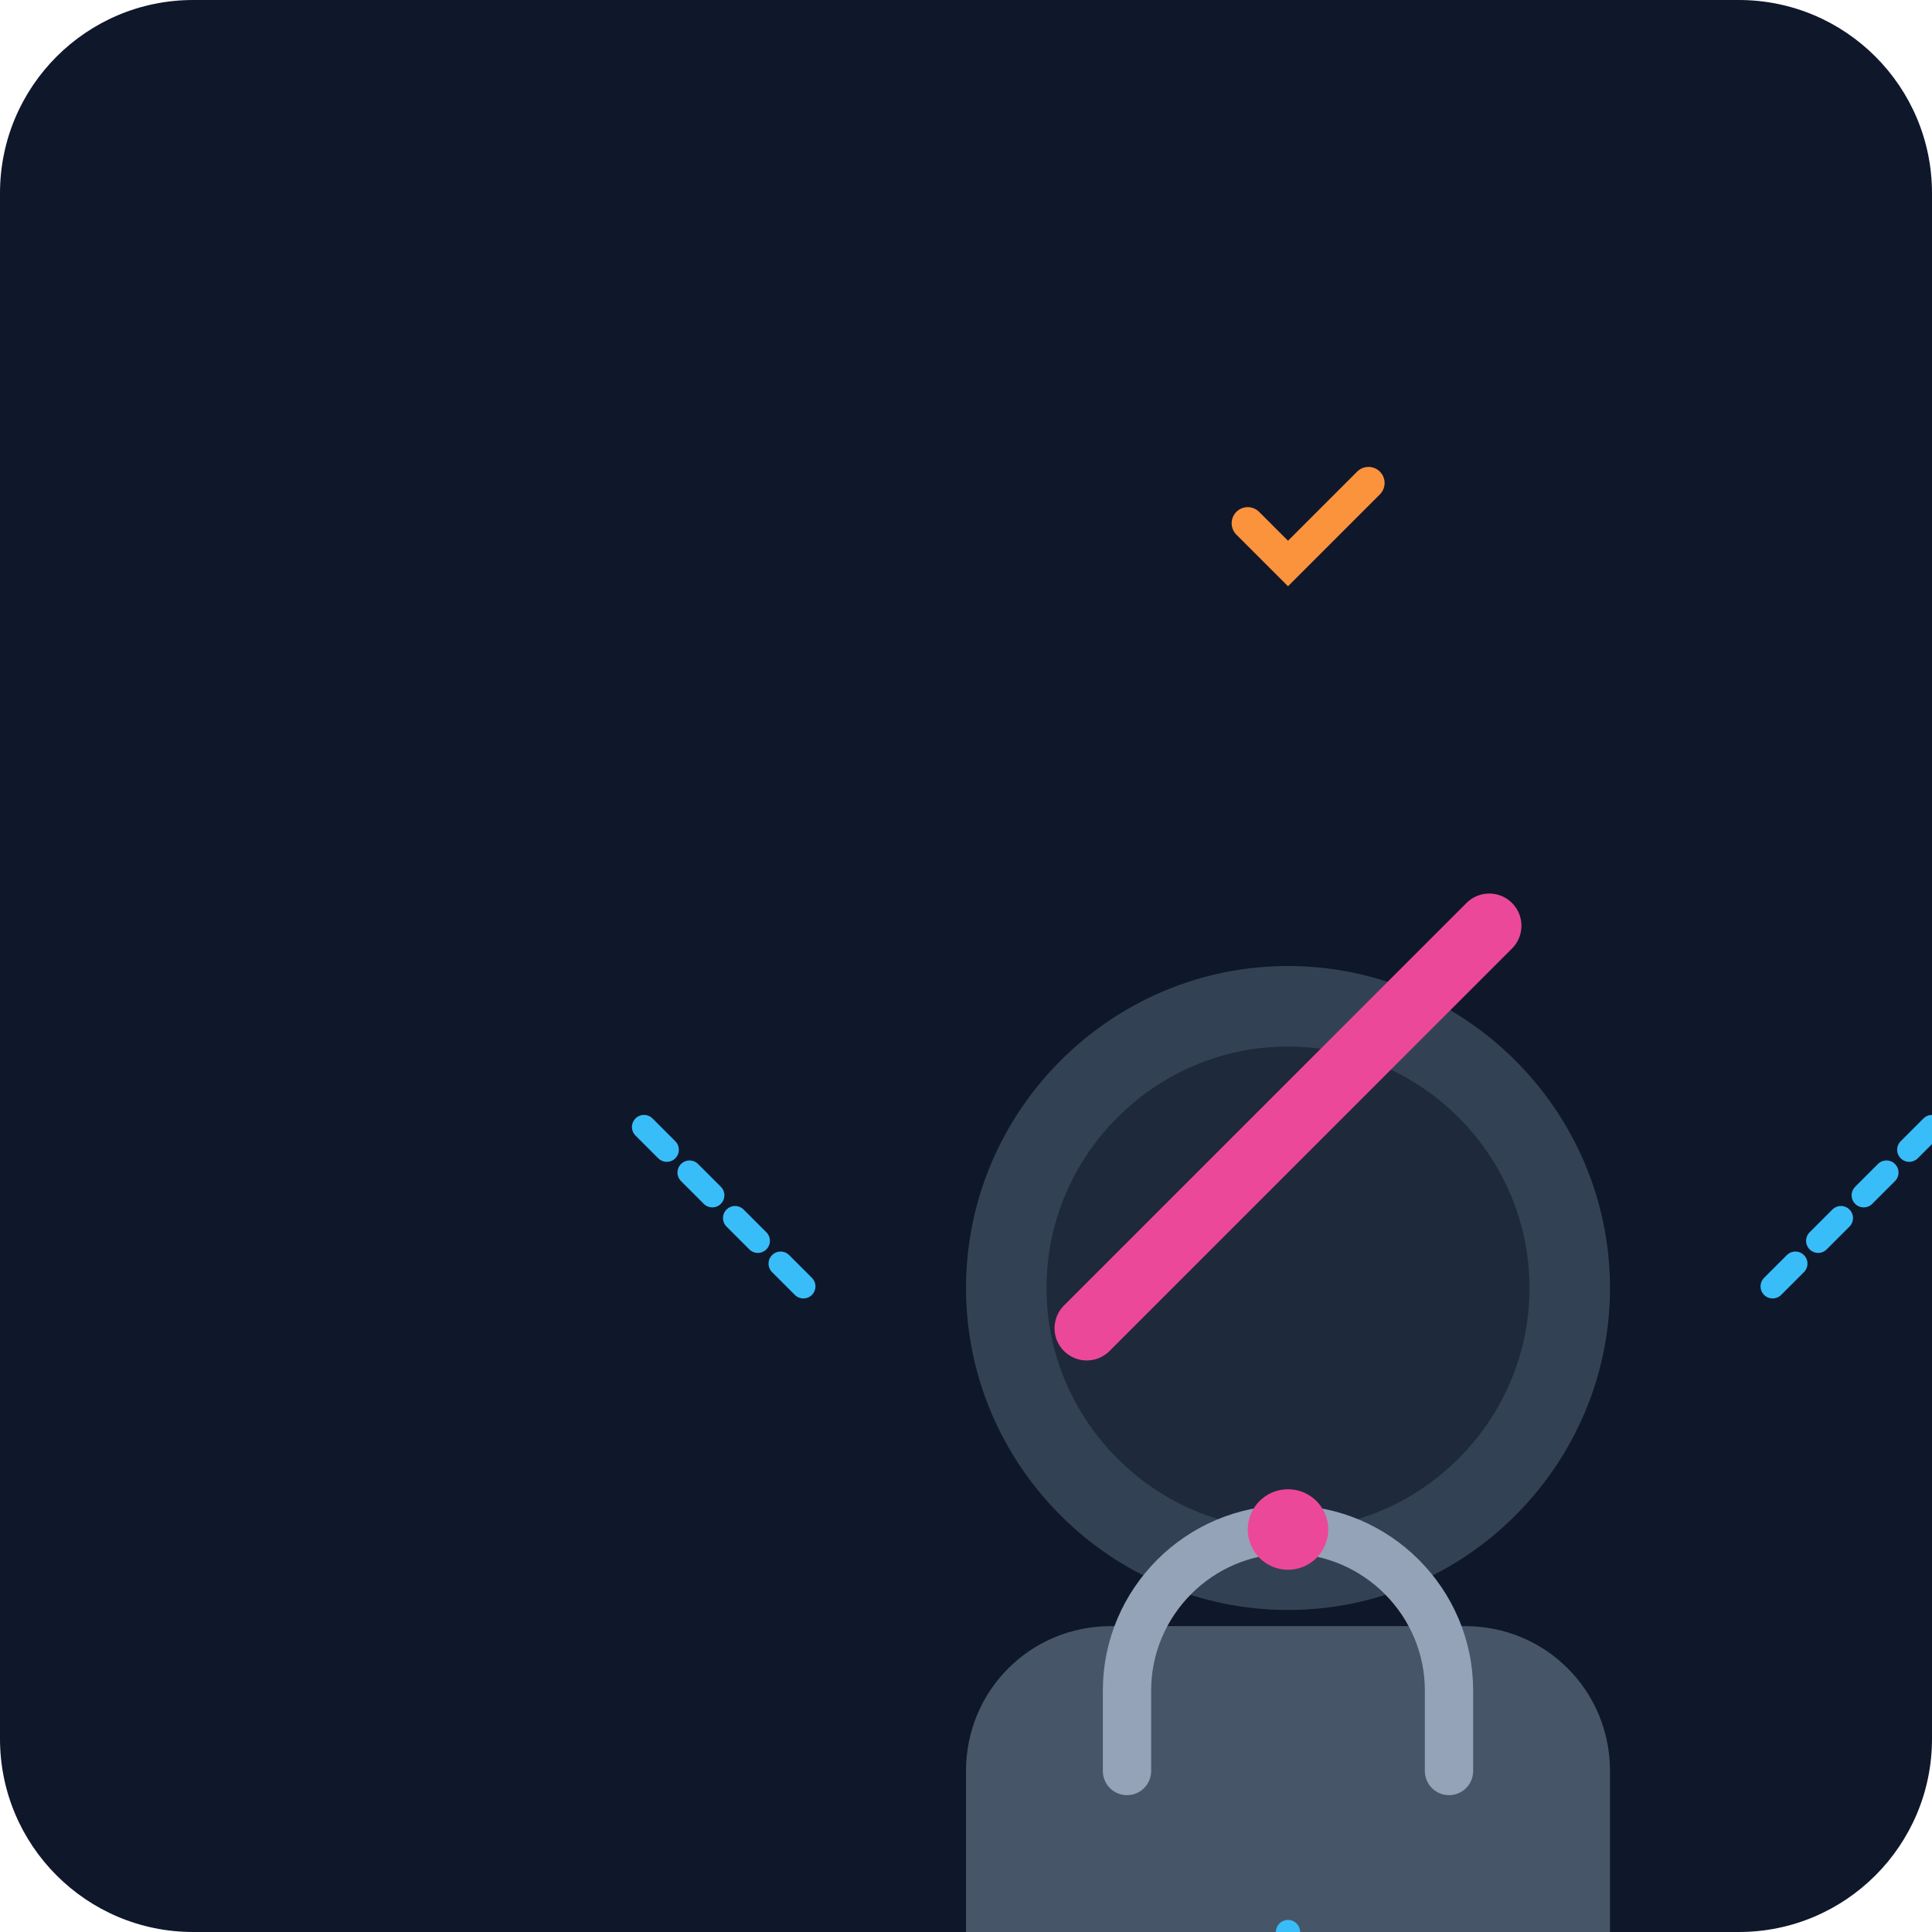
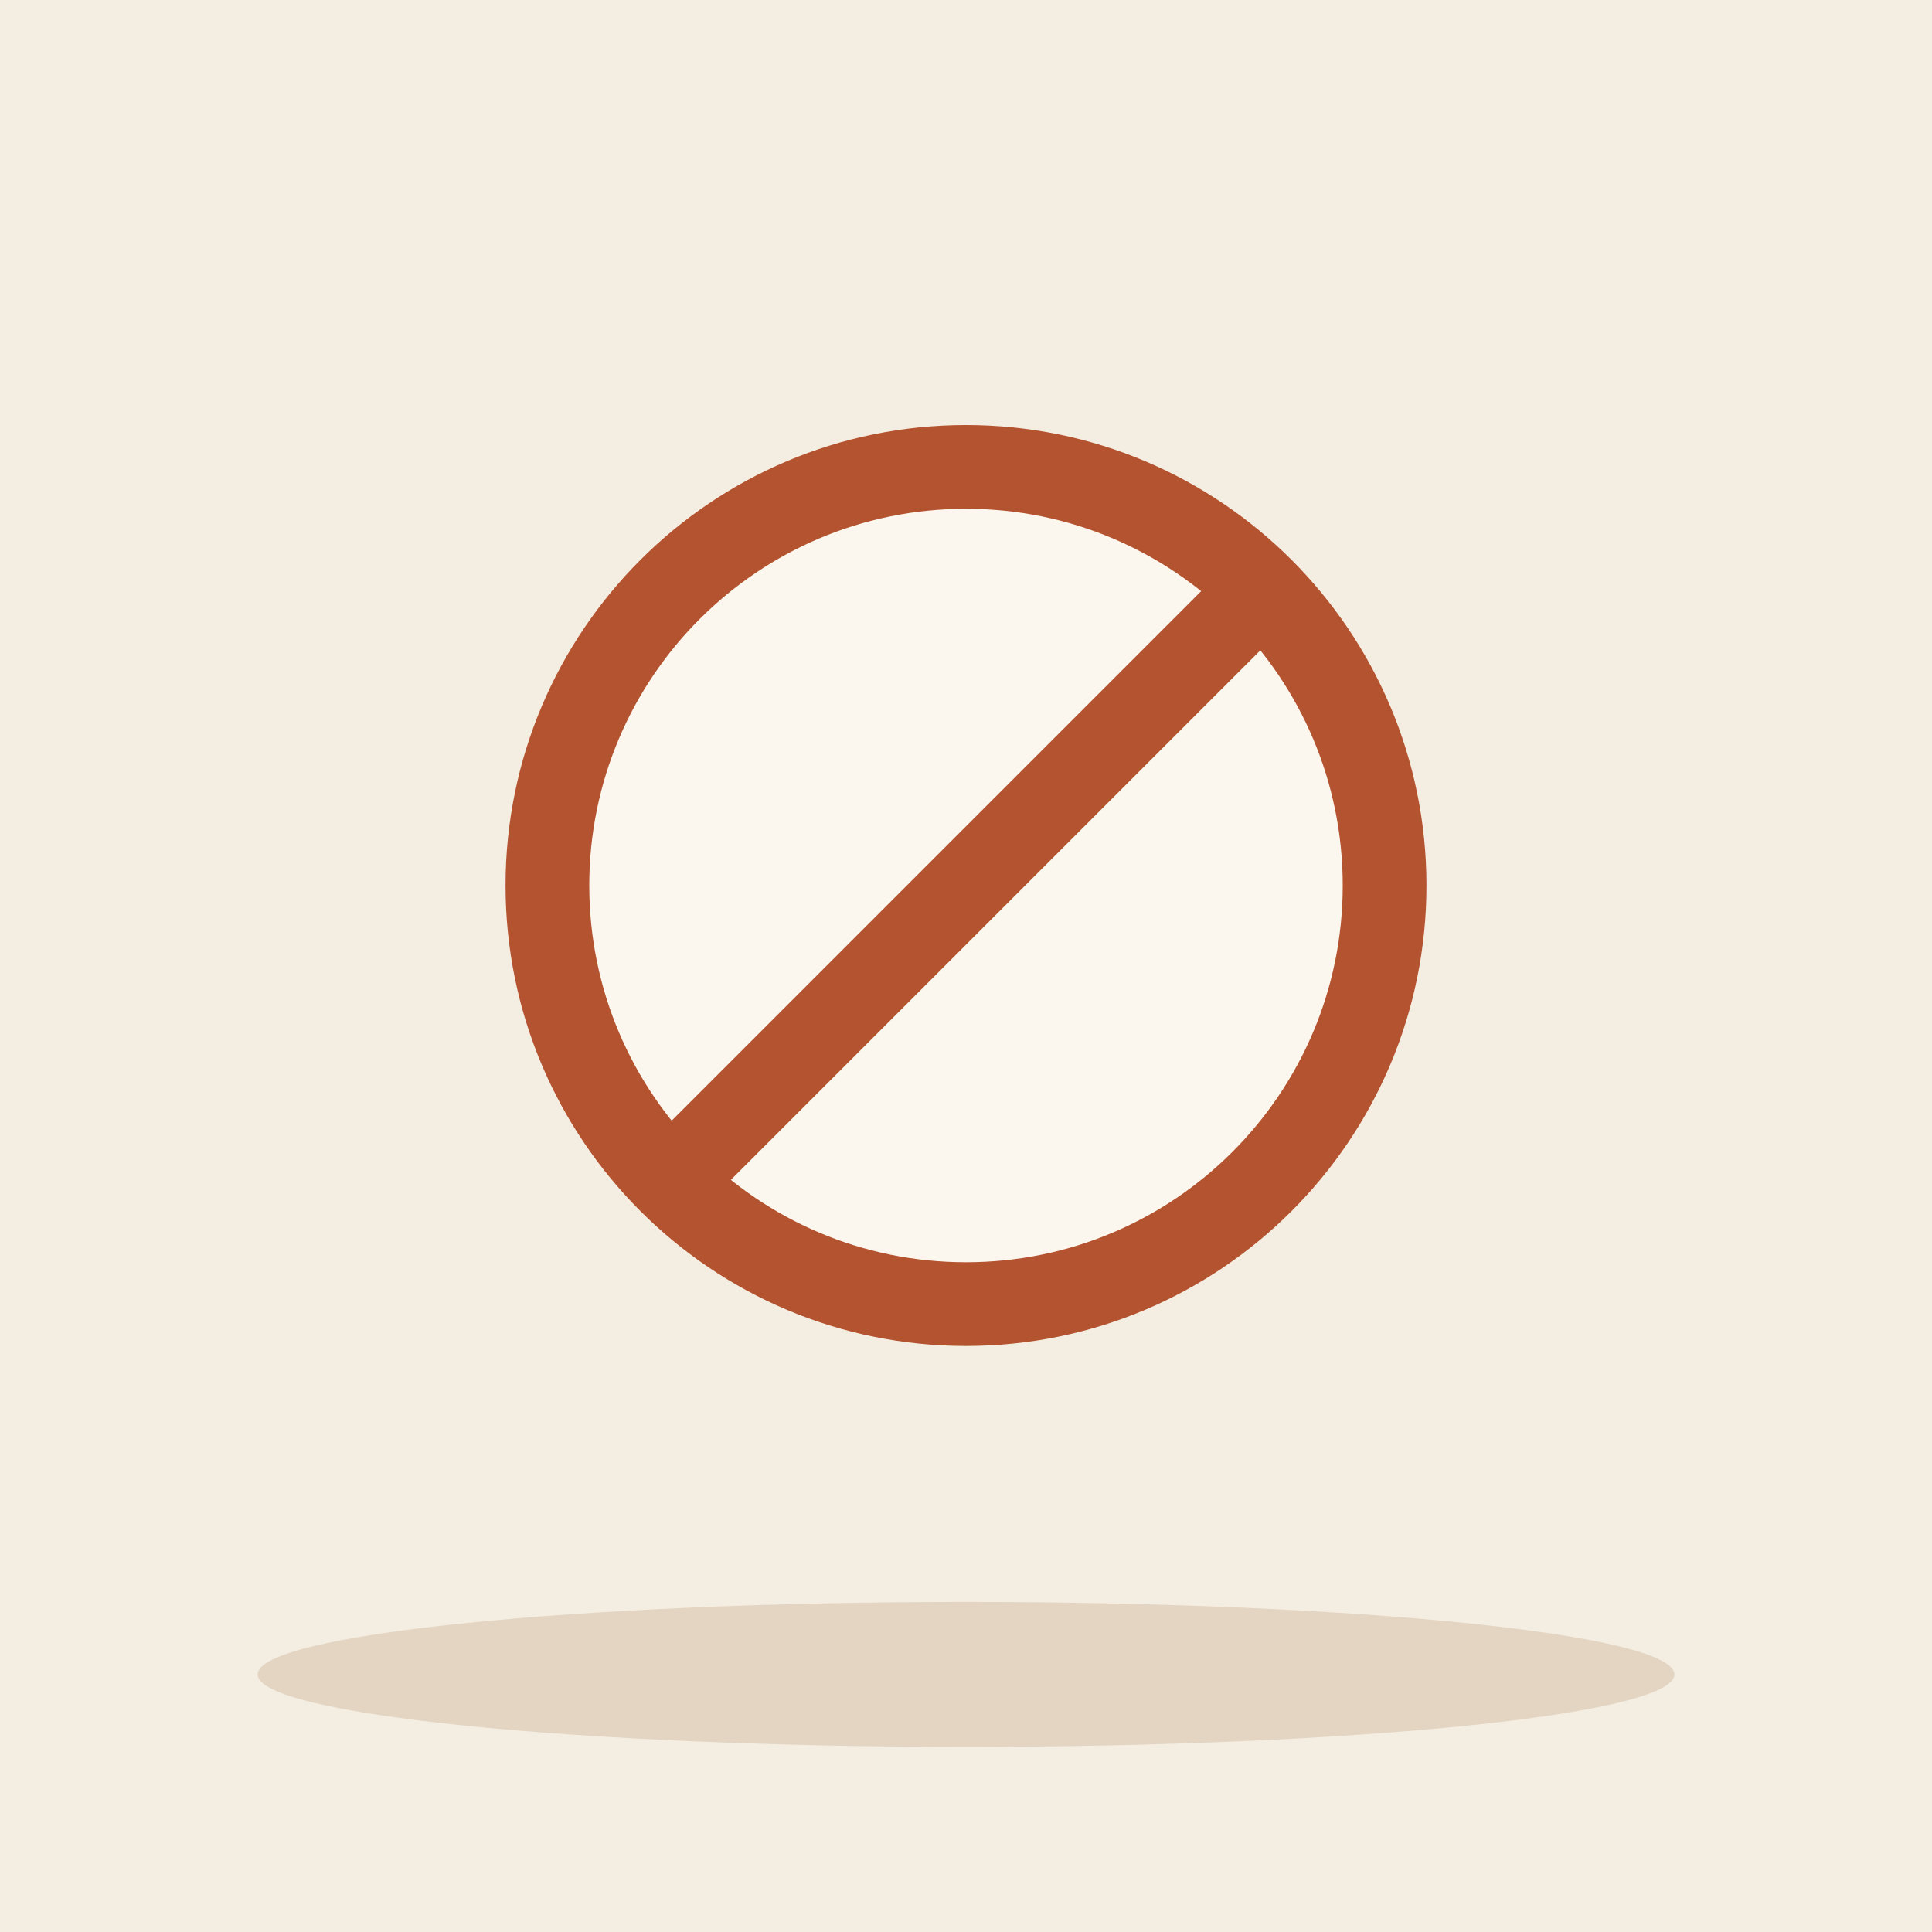
- <svg xmlns="http://www.w3.org/2000/svg" viewBox="0 0 240 240">
-   <defs>
-     <linearGradient id="bg" x1="0" y1="0" x2="0" y2="240">
-       <stop offset="0%" stop-color="#0f172a" />
-       <stop offset="100%" stop-color="#1e293b" />
-     </linearGradient>
-   </defs>
-   <rect width="240" height="240" rx="24" fill="url(#bg)" />
-   <g transform="translate(40, 40)">
-     <path d="M120 160c-22 0-40-18-40-40s18-40 40-40 40 18 40 40-18 40-40 40z" fill="#334155" />
-     <path d="M120 150c-16.5 0-30-13.5-30-30s13.5-30 30-30 30 13.5 30 30-13.5 30-30 30z" fill="#1e293b" />
-     <path d="M95 125l50-50" stroke="#ec4899" stroke-width="8" stroke-linecap="round" />
-     <path d="M110 40l20-20" fill="#fb923c" />
-     <path d="M130 20l-10 10-5-5" fill="none" stroke="#fb923c" stroke-width="4" stroke-linecap="round" />
-     <path d="M80 180c0-10 8-18 18-18h44c10 0 18 8 18 18v20H80v-20z" fill="#475569" />
-     <path d="M100 180v-10c0-11 9-20 20-20s20 9 20 20v10" fill="none" stroke="#94a3b8" stroke-width="6" stroke-linecap="round" />
-     <circle cx="120" cy="150" r="5" fill="#ec4899" />
-     <path d="M40 100l20 20M200 100l-20 20M120 200v10" stroke="#38bdf8" stroke-width="3" stroke-linecap="round" stroke-dasharray="4 4" />
+ <svg xmlns="http://www.w3.org/2000/svg" viewBox="0 0 240 240" data-style="editorial">
+   <rect width="240" height="240" fill="#F4EDE2" />
+   <ellipse cx="120" cy="208" rx="88" ry="9" fill="#E3D5C1" />
+   <g transform="translate(120 110) scale(1.3 1.3)">
+     <circle cx="0" cy="0" r="40" fill="#FBF6EE" stroke-linecap="round" stroke-linejoin="round" stroke="#B4532F" stroke-width="8" />
+     <path d="M-28 28L28 -28" stroke="#B4532F" stroke-width="8" stroke-linecap="round" fill="none" />
  </g>
</svg>
